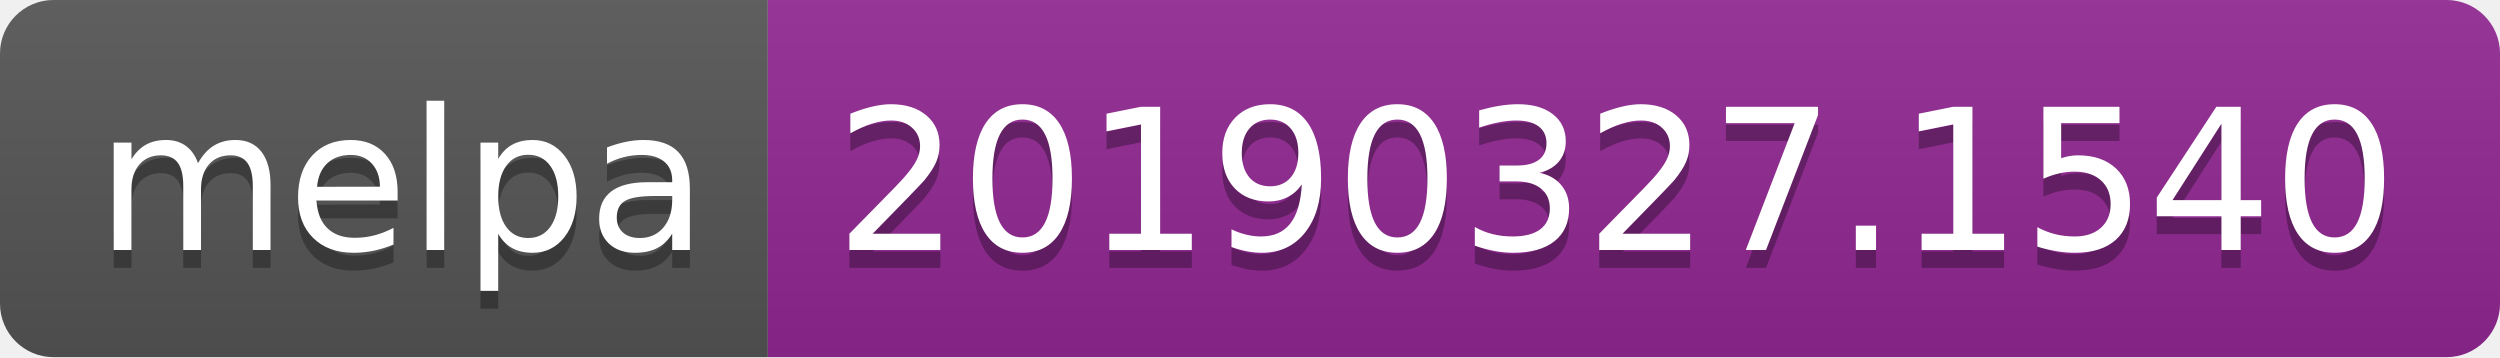
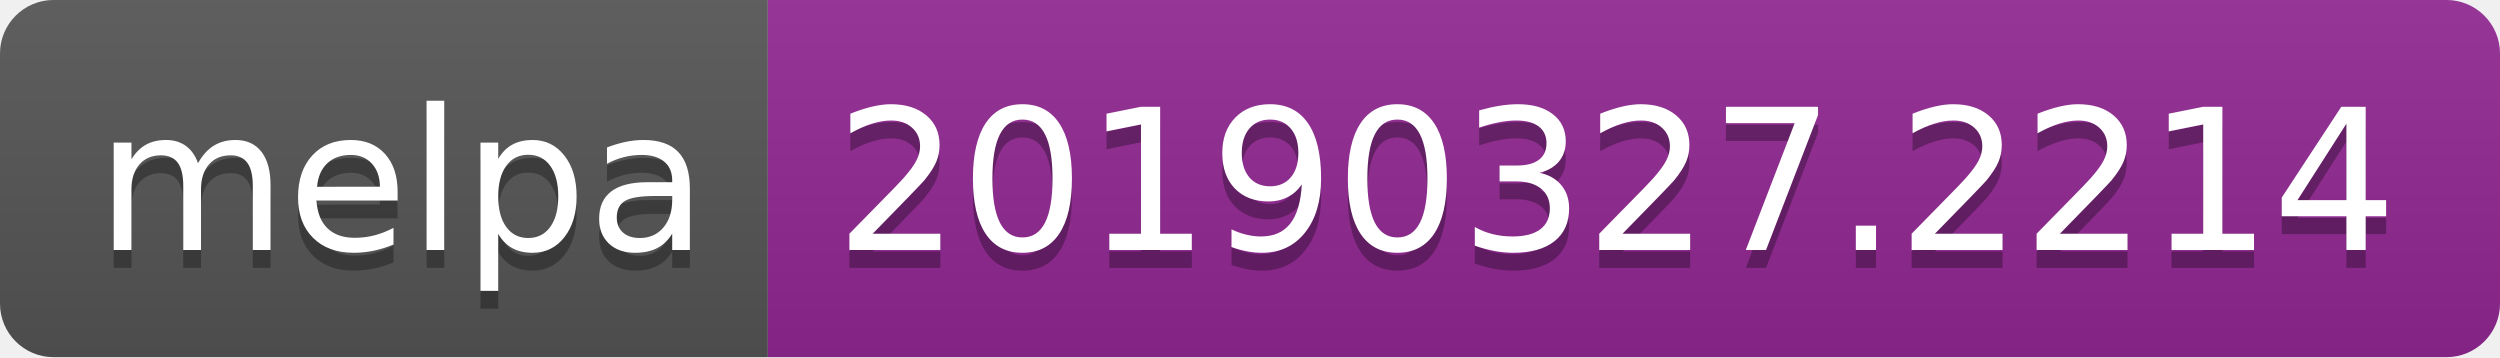
<svg xmlns="http://www.w3.org/2000/svg" width="140" height="20">
  <linearGradient id="b" x2="0" y2="100%">
    <stop offset="0" stop-color="#bbb" stop-opacity=".1" />
    <stop offset="1" stop-opacity=".1" />
  </linearGradient>
  <clipPath id="a">
    <rect width="140" height="20" rx="3" fill="#fff" />
  </clipPath>
  <g clip-path="url(#a)">
    <path fill="#555" d="M0 0h43v20H0z" />
    <path fill="#922793" d="M43 0h97v20H43z" />
    <path fill="url(#b)" d="M0 0h140v20H0z" />
  </g>
  <g fill="#fff" text-anchor="middle" font-family="DejaVu Sans,Verdana,Geneva,sans-serif" font-size="110">
    <text x="225" y="150" fill="#010101" fill-opacity=".3" transform="scale(.1)" textLength="330">melpa</text>
    <text x="225" y="140" transform="scale(.1)" textLength="330">melpa</text>
-     <text x="905" y="150" fill="#010101" fill-opacity=".3" transform="scale(.1)" textLength="870">20190327.1540</text>
-     <text x="905" y="140" transform="scale(.1)" textLength="870">20190327.1540</text>
+     <text x="905" y="150" fill="#010101" fill-opacity=".3" transform="scale(.1)" textLength="870">20190327.2214</text>
+     <text x="905" y="140" transform="scale(.1)" textLength="870">20190327.2214</text>
  </g>
</svg>
